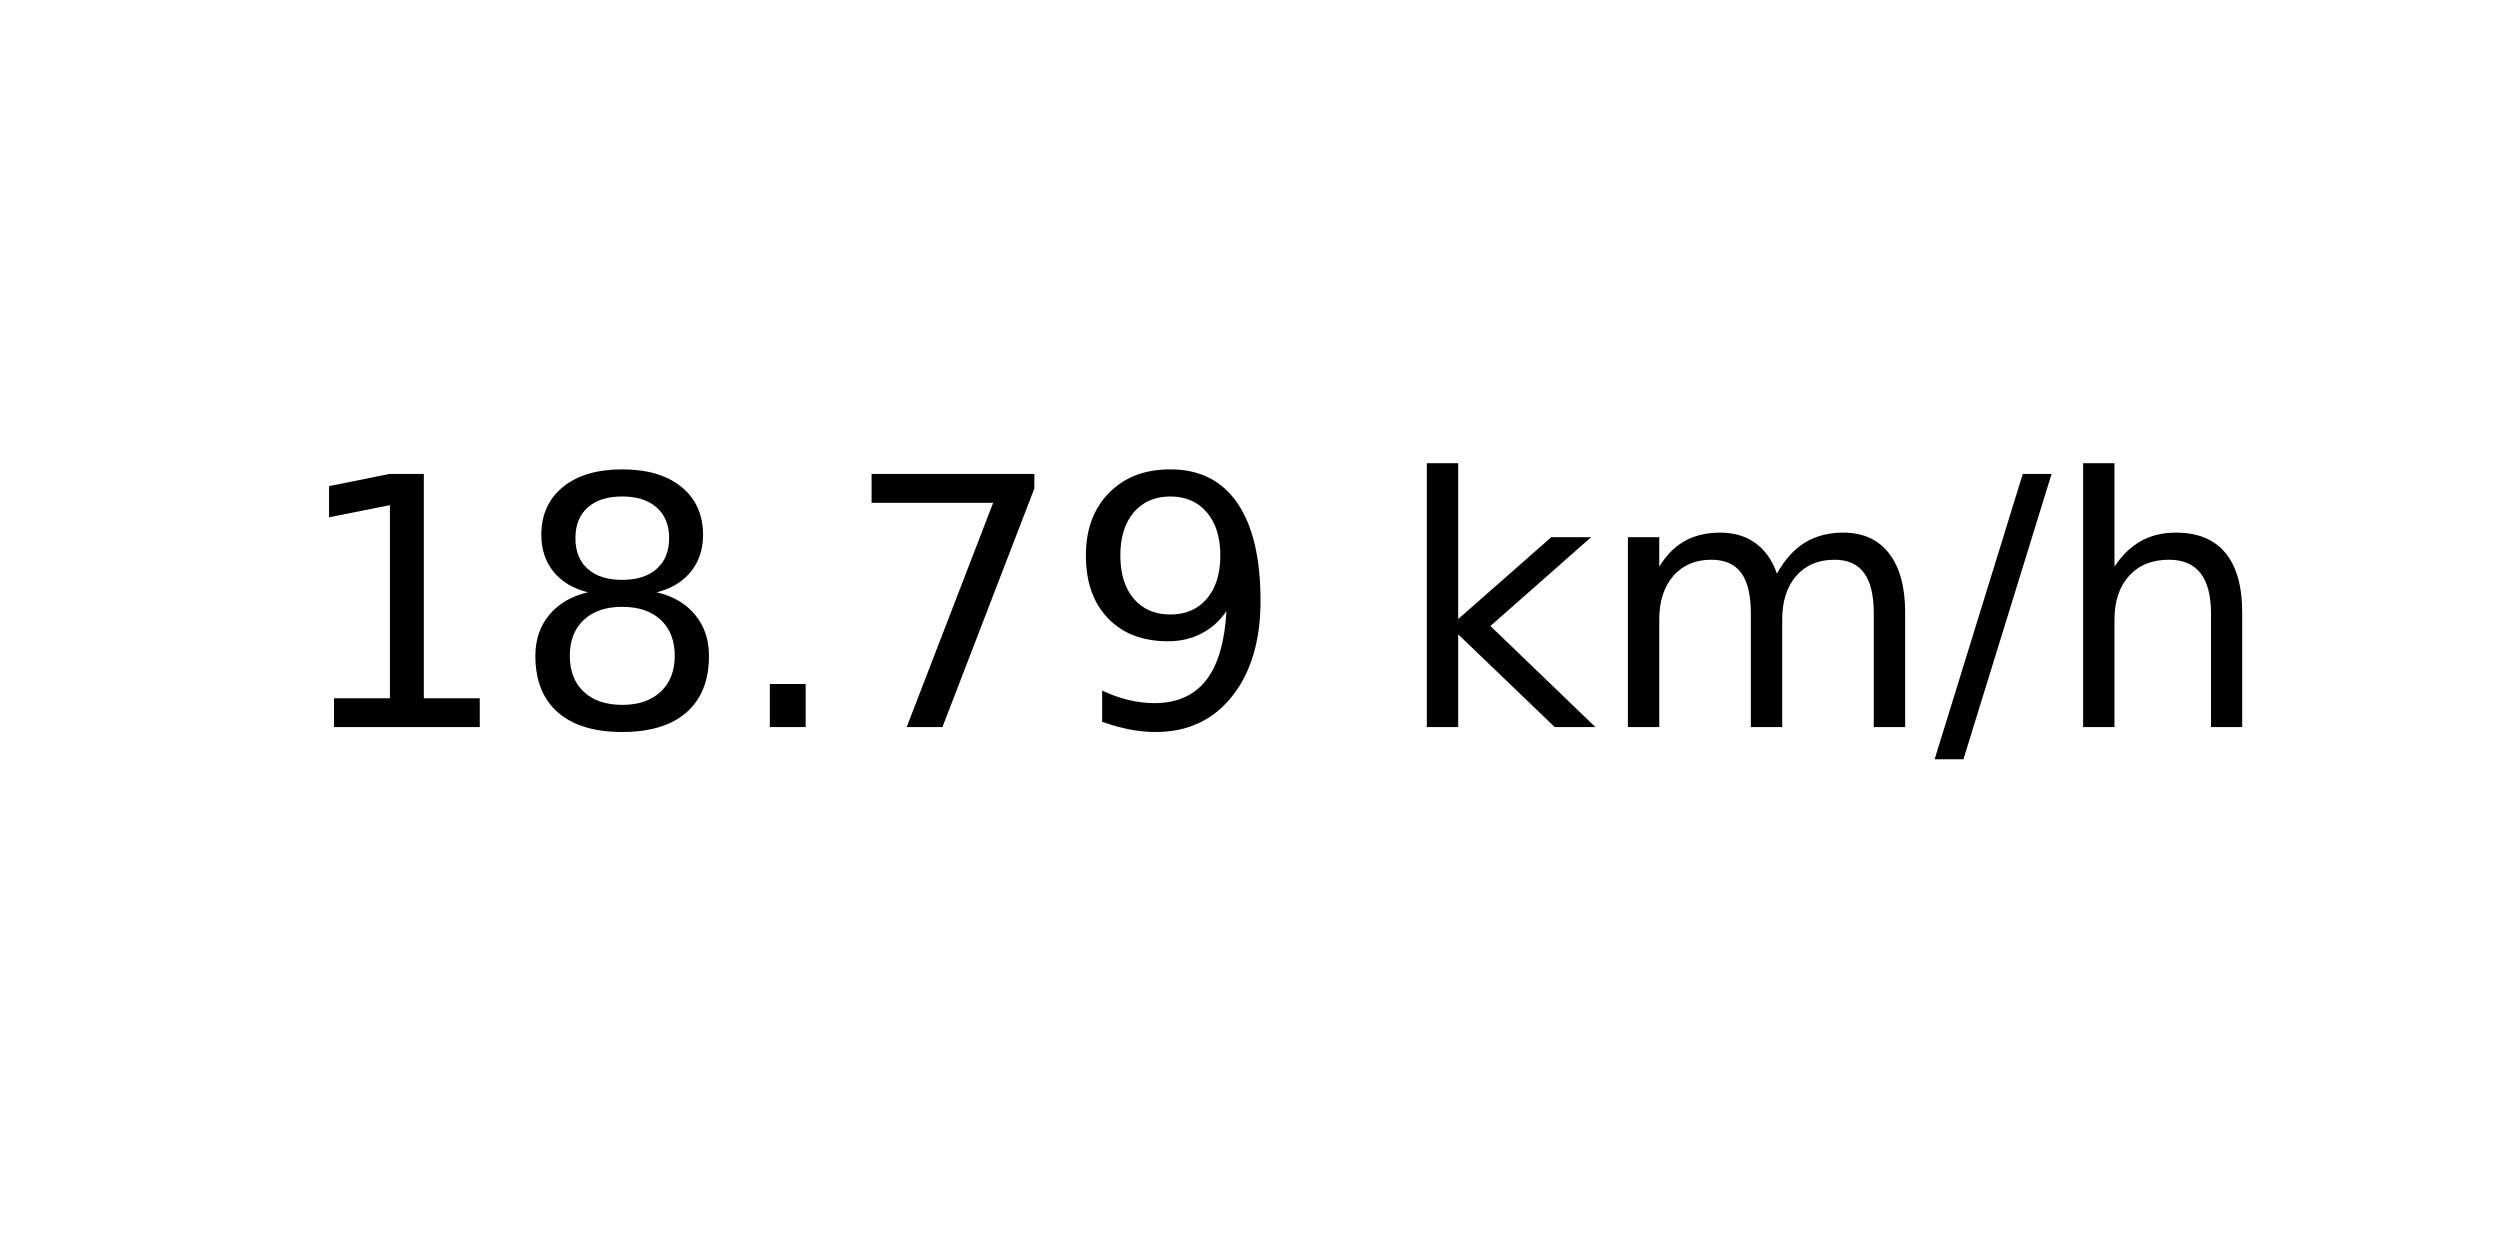
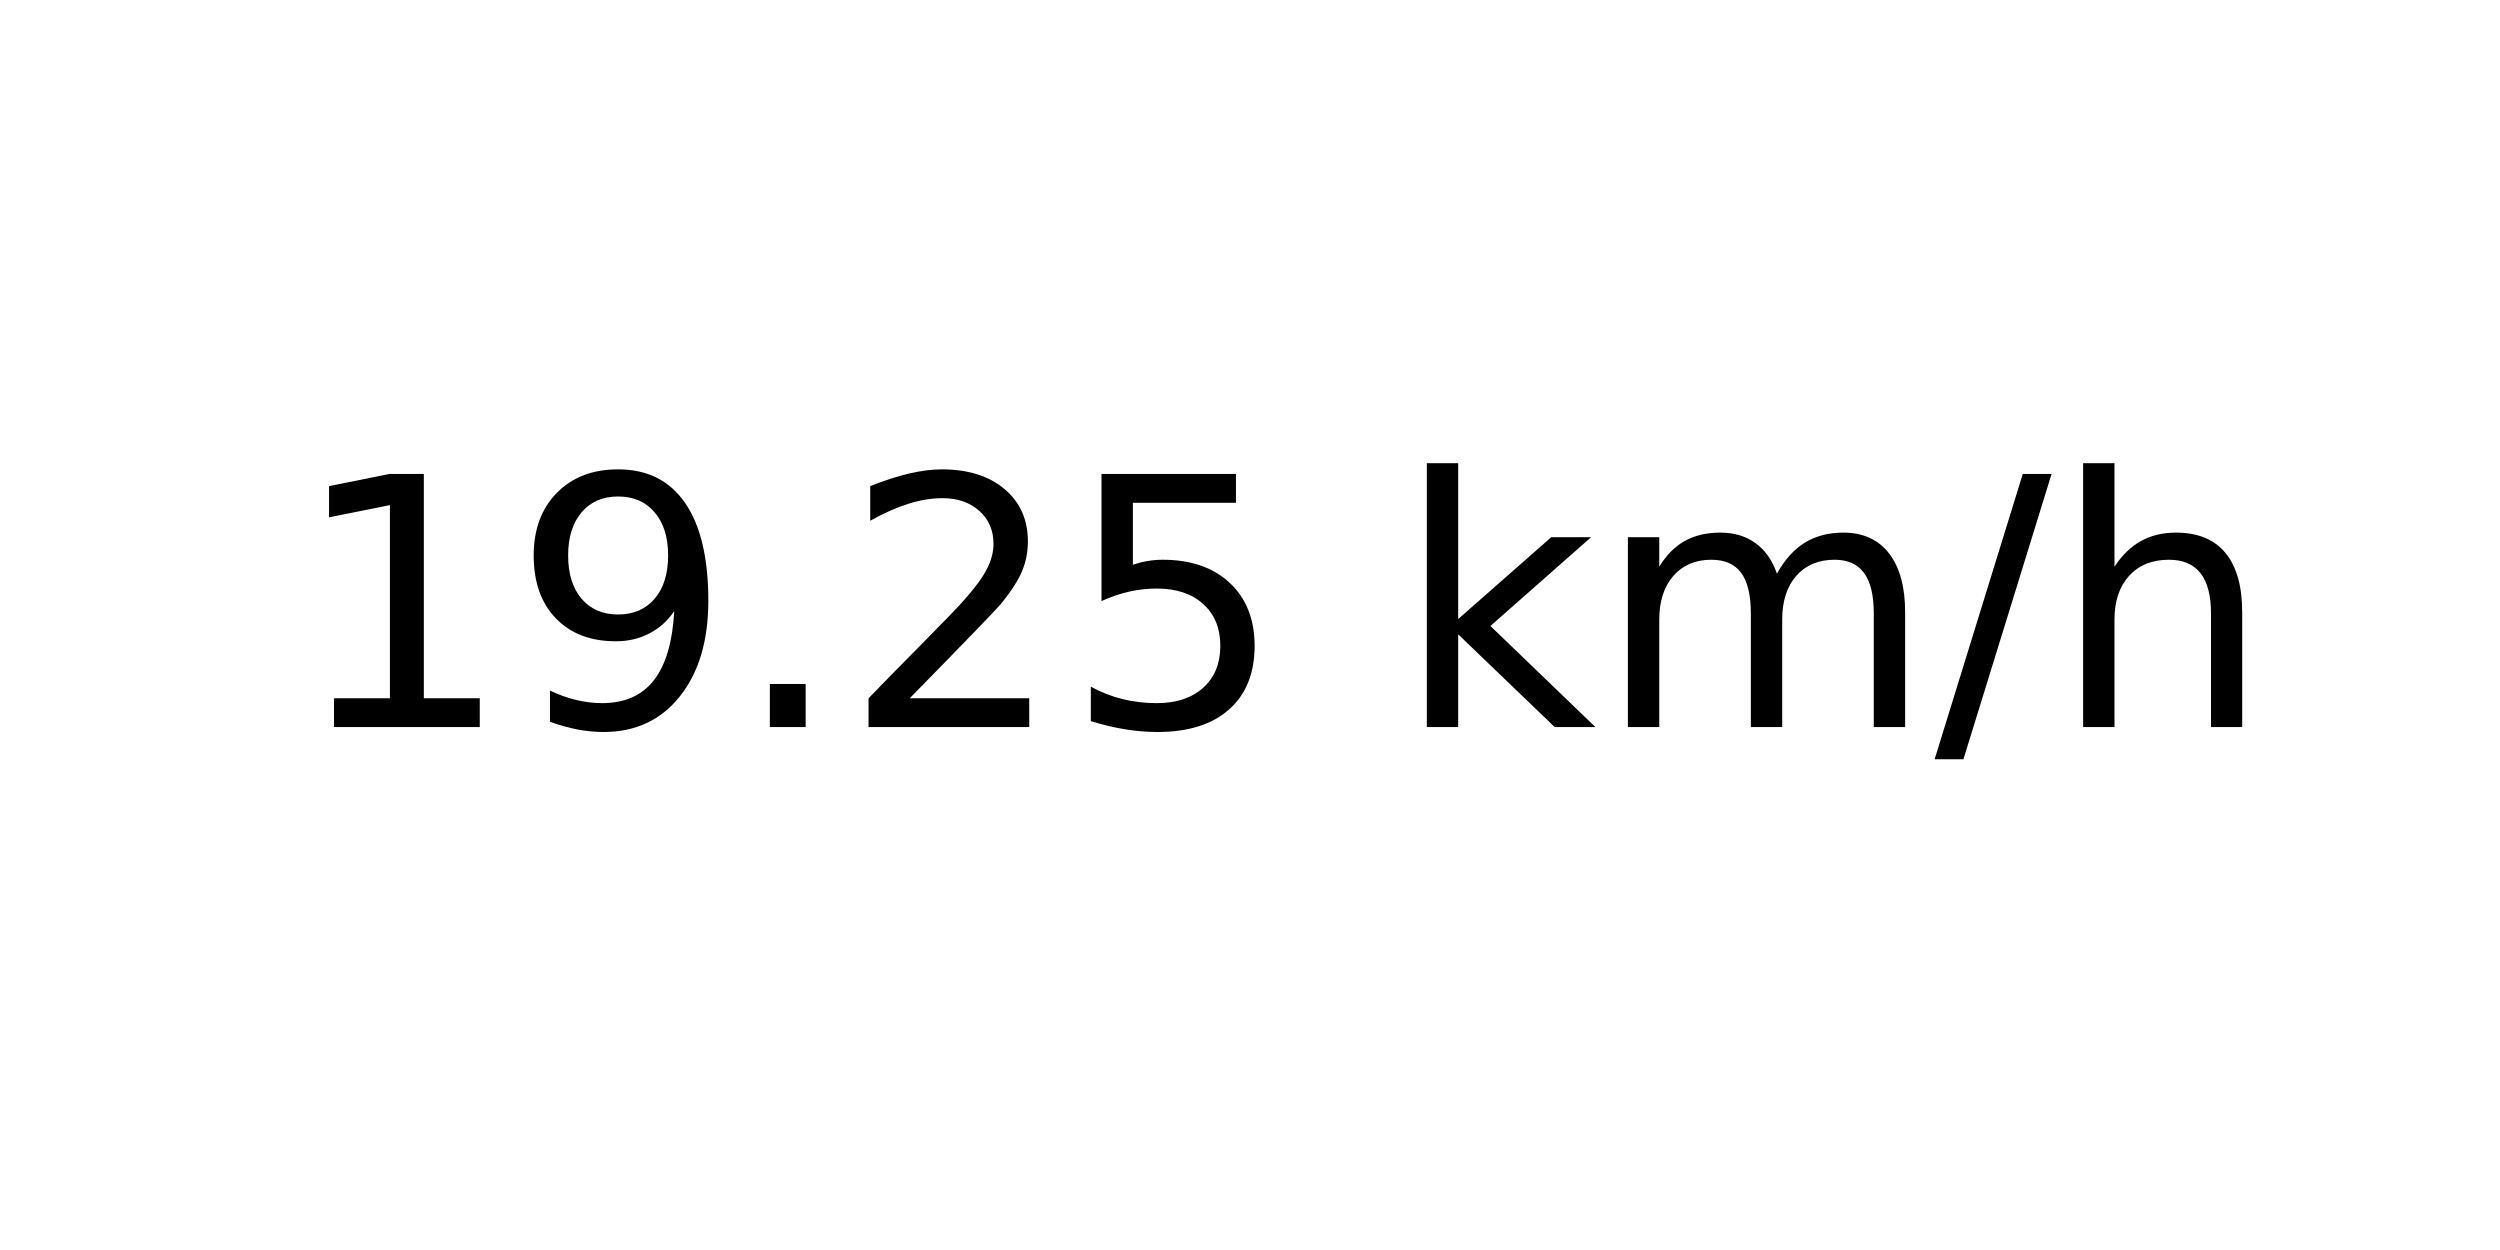
<svg xmlns="http://www.w3.org/2000/svg" xmlns:xlink="http://www.w3.org/1999/xlink" width="72pt" height="36pt" viewBox="0 0 72 36" version="1.1">
  <defs>
    <style type="text/css">*{stroke-linejoin: round; stroke-linecap: butt}</style>
  </defs>
  <g id="figure_1">
    <g id="axes_1">
      <g id="text_1">
        <g transform="translate(8.378125 20.93937) scale(0.1 -0.1)">
          <defs>
            <path id="DejaVuSans-31" d="M 794 531  L 1825 531  L 1825 4091  L 703 3866  L 703 4441  L 1819 4666  L 2450 4666  L 2450 531  L 3481 531  L 3481 0  L 794 0  L 794 531  z " transform="scale(0.015625)" />
-             <path id="DejaVuSans-38" d="M 2034 2216  Q 1584 2216 1326 1975  Q 1069 1734 1069 1313  Q 1069 891 1326 650  Q 1584 409 2034 409  Q 2484 409 2743 651  Q 3003 894 3003 1313  Q 3003 1734 2745 1975  Q 2488 2216 2034 2216  z M 1403 2484  Q 997 2584 770 2862  Q 544 3141 544 3541  Q 544 4100 942 4425  Q 1341 4750 2034 4750  Q 2731 4750 3128 4425  Q 3525 4100 3525 3541  Q 3525 3141 3298 2862  Q 3072 2584 2669 2484  Q 3125 2378 3379 2068  Q 3634 1759 3634 1313  Q 3634 634 3220 271  Q 2806 -91 2034 -91  Q 1263 -91 848 271  Q 434 634 434 1313  Q 434 1759 690 2068  Q 947 2378 1403 2484  z M 1172 3481  Q 1172 3119 1398 2916  Q 1625 2713 2034 2713  Q 2441 2713 2670 2916  Q 2900 3119 2900 3481  Q 2900 3844 2670 4047  Q 2441 4250 2034 4250  Q 1625 4250 1398 4047  Q 1172 3844 1172 3481  z " transform="scale(0.015625)" />
+             <path id="DejaVuSans-39" d="M 703 97  L 703 672  Q 941 559 1184 500  Q 1428 441 1663 441  Q 2288 441 2617 861  Q 2947 1281 2994 2138  Q 2813 1869 2534 1725  Q 2256 1581 1919 1581  Q 1219 1581 811 2004  Q 403 2428 403 3163  Q 403 3881 828 4315  Q 1253 4750 1959 4750  Q 2769 4750 3195 4129  Q 3622 3509 3622 2328  Q 3622 1225 3098 567  Q 2575 -91 1691 -91  Q 1453 -91 1209 -44  Q 966 3 703 97  z M 1959 2075  Q 2384 2075 2632 2365  Q 2881 2656 2881 3163  Q 2881 3666 2632 3958  Q 2384 4250 1959 4250  Q 1534 4250 1286 3958  Q 1038 3666 1038 3163  Q 1038 2656 1286 2365  Q 1534 2075 1959 2075  z " transform="scale(0.015625)" />
            <path id="DejaVuSans-2e" d="M 684 794  L 1344 794  L 1344 0  L 684 0  L 684 794  z " transform="scale(0.015625)" />
-             <path id="DejaVuSans-37" d="M 525 4666  L 3525 4666  L 3525 4397  L 1831 0  L 1172 0  L 2766 4134  L 525 4134  L 525 4666  z " transform="scale(0.015625)" />
-             <path id="DejaVuSans-39" d="M 703 97  L 703 672  Q 941 559 1184 500  Q 1428 441 1663 441  Q 2288 441 2617 861  Q 2947 1281 2994 2138  Q 2813 1869 2534 1725  Q 2256 1581 1919 1581  Q 1219 1581 811 2004  Q 403 2428 403 3163  Q 403 3881 828 4315  Q 1253 4750 1959 4750  Q 2769 4750 3195 4129  Q 3622 3509 3622 2328  Q 3622 1225 3098 567  Q 2575 -91 1691 -91  Q 1453 -91 1209 -44  Q 966 3 703 97  z M 1959 2075  Q 2384 2075 2632 2365  Q 2881 2656 2881 3163  Q 2881 3666 2632 3958  Q 2384 4250 1959 4250  Q 1534 4250 1286 3958  Q 1038 3666 1038 3163  Q 1038 2656 1286 2365  Q 1534 2075 1959 2075  z " transform="scale(0.015625)" />
+             <path id="DejaVuSans-32" d="M 1228 531  L 3431 531  L 3431 0  L 469 0  L 469 531  Q 828 903 1448 1529  Q 2069 2156 2228 2338  Q 2531 2678 2651 2914  Q 2772 3150 2772 3378  Q 2772 3750 2511 3984  Q 2250 4219 1831 4219  Q 1534 4219 1204 4116  Q 875 4013 500 3803  L 500 4441  Q 881 4594 1212 4672  Q 1544 4750 1819 4750  Q 2544 4750 2975 4387  Q 3406 4025 3406 3419  Q 3406 3131 3298 2873  Q 3191 2616 2906 2266  Q 2828 2175 2409 1742  Q 1991 1309 1228 531  z " transform="scale(0.015625)" />
+             <path id="DejaVuSans-35" d="M 691 4666  L 3169 4666  L 3169 4134  L 1269 4134  L 1269 2991  Q 1406 3038 1543 3061  Q 1681 3084 1819 3084  Q 2600 3084 3056 2656  Q 3513 2228 3513 1497  Q 3513 744 3044 326  Q 2575 -91 1722 -91  Q 1428 -91 1123 -41  Q 819 9 494 109  L 494 744  Q 775 591 1075 516  Q 1375 441 1709 441  Q 2250 441 2565 725  Q 2881 1009 2881 1497  Q 2881 1984 2565 2268  Q 2250 2553 1709 2553  Q 1456 2553 1204 2497  Q 953 2441 691 2322  L 691 4666  z " transform="scale(0.015625)" />
            <path id="DejaVuSans-20" transform="scale(0.015625)" />
            <path id="DejaVuSans-6b" d="M 581 4863  L 1159 4863  L 1159 1991  L 2875 3500  L 3609 3500  L 1753 1863  L 3688 0  L 2938 0  L 1159 1709  L 1159 0  L 581 0  L 581 4863  z " transform="scale(0.015625)" />
            <path id="DejaVuSans-6d" d="M 3328 2828  Q 3544 3216 3844 3400  Q 4144 3584 4550 3584  Q 5097 3584 5394 3201  Q 5691 2819 5691 2113  L 5691 0  L 5113 0  L 5113 2094  Q 5113 2597 4934 2840  Q 4756 3084 4391 3084  Q 3944 3084 3684 2787  Q 3425 2491 3425 1978  L 3425 0  L 2847 0  L 2847 2094  Q 2847 2600 2669 2842  Q 2491 3084 2119 3084  Q 1678 3084 1418 2786  Q 1159 2488 1159 1978  L 1159 0  L 581 0  L 581 3500  L 1159 3500  L 1159 2956  Q 1356 3278 1631 3431  Q 1906 3584 2284 3584  Q 2666 3584 2933 3390  Q 3200 3197 3328 2828  z " transform="scale(0.015625)" />
            <path id="DejaVuSans-2f" d="M 1625 4666  L 2156 4666  L 531 -594  L 0 -594  L 1625 4666  z " transform="scale(0.015625)" />
            <path id="DejaVuSans-68" d="M 3513 2113  L 3513 0  L 2938 0  L 2938 2094  Q 2938 2591 2744 2837  Q 2550 3084 2163 3084  Q 1697 3084 1428 2787  Q 1159 2491 1159 1978  L 1159 0  L 581 0  L 581 4863  L 1159 4863  L 1159 2956  Q 1366 3272 1645 3428  Q 1925 3584 2291 3584  Q 2894 3584 3203 3211  Q 3513 2838 3513 2113  z " transform="scale(0.015625)" />
          </defs>
          <use xlink:href="#DejaVuSans-31" />
-           <use xlink:href="#DejaVuSans-38" x="63.623" />
+           <use xlink:href="#DejaVuSans-39" x="63.623" />
          <use xlink:href="#DejaVuSans-2e" x="127.246" />
-           <use xlink:href="#DejaVuSans-37" x="159.033" />
-           <use xlink:href="#DejaVuSans-39" x="222.656" />
+           <use xlink:href="#DejaVuSans-32" x="159.033" />
+           <use xlink:href="#DejaVuSans-35" x="222.656" />
          <use xlink:href="#DejaVuSans-20" x="286.279" />
          <use xlink:href="#DejaVuSans-6b" x="318.066" />
          <use xlink:href="#DejaVuSans-6d" x="375.977" />
          <use xlink:href="#DejaVuSans-2f" x="473.389" />
          <use xlink:href="#DejaVuSans-68" x="507.08" />
        </g>
      </g>
    </g>
  </g>
</svg>
